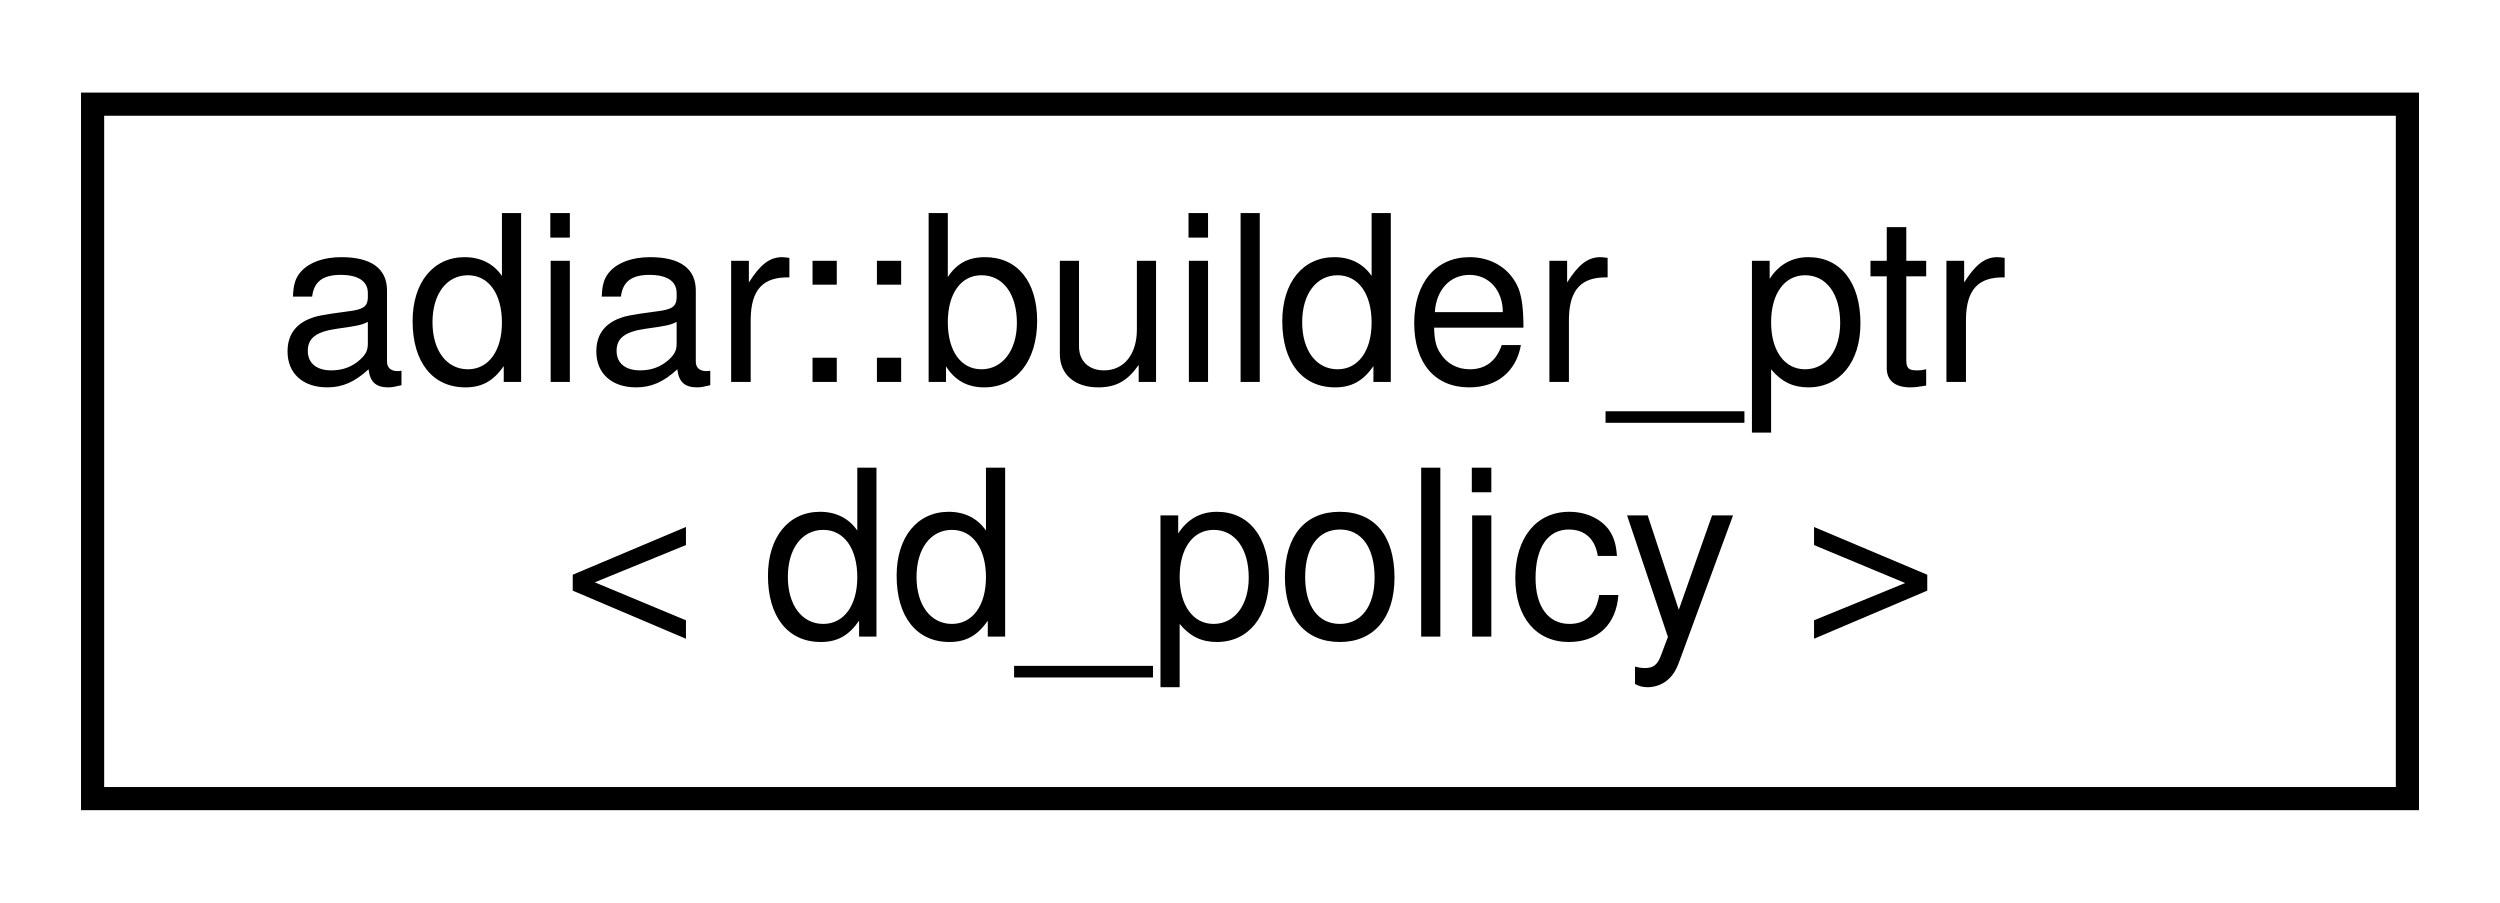
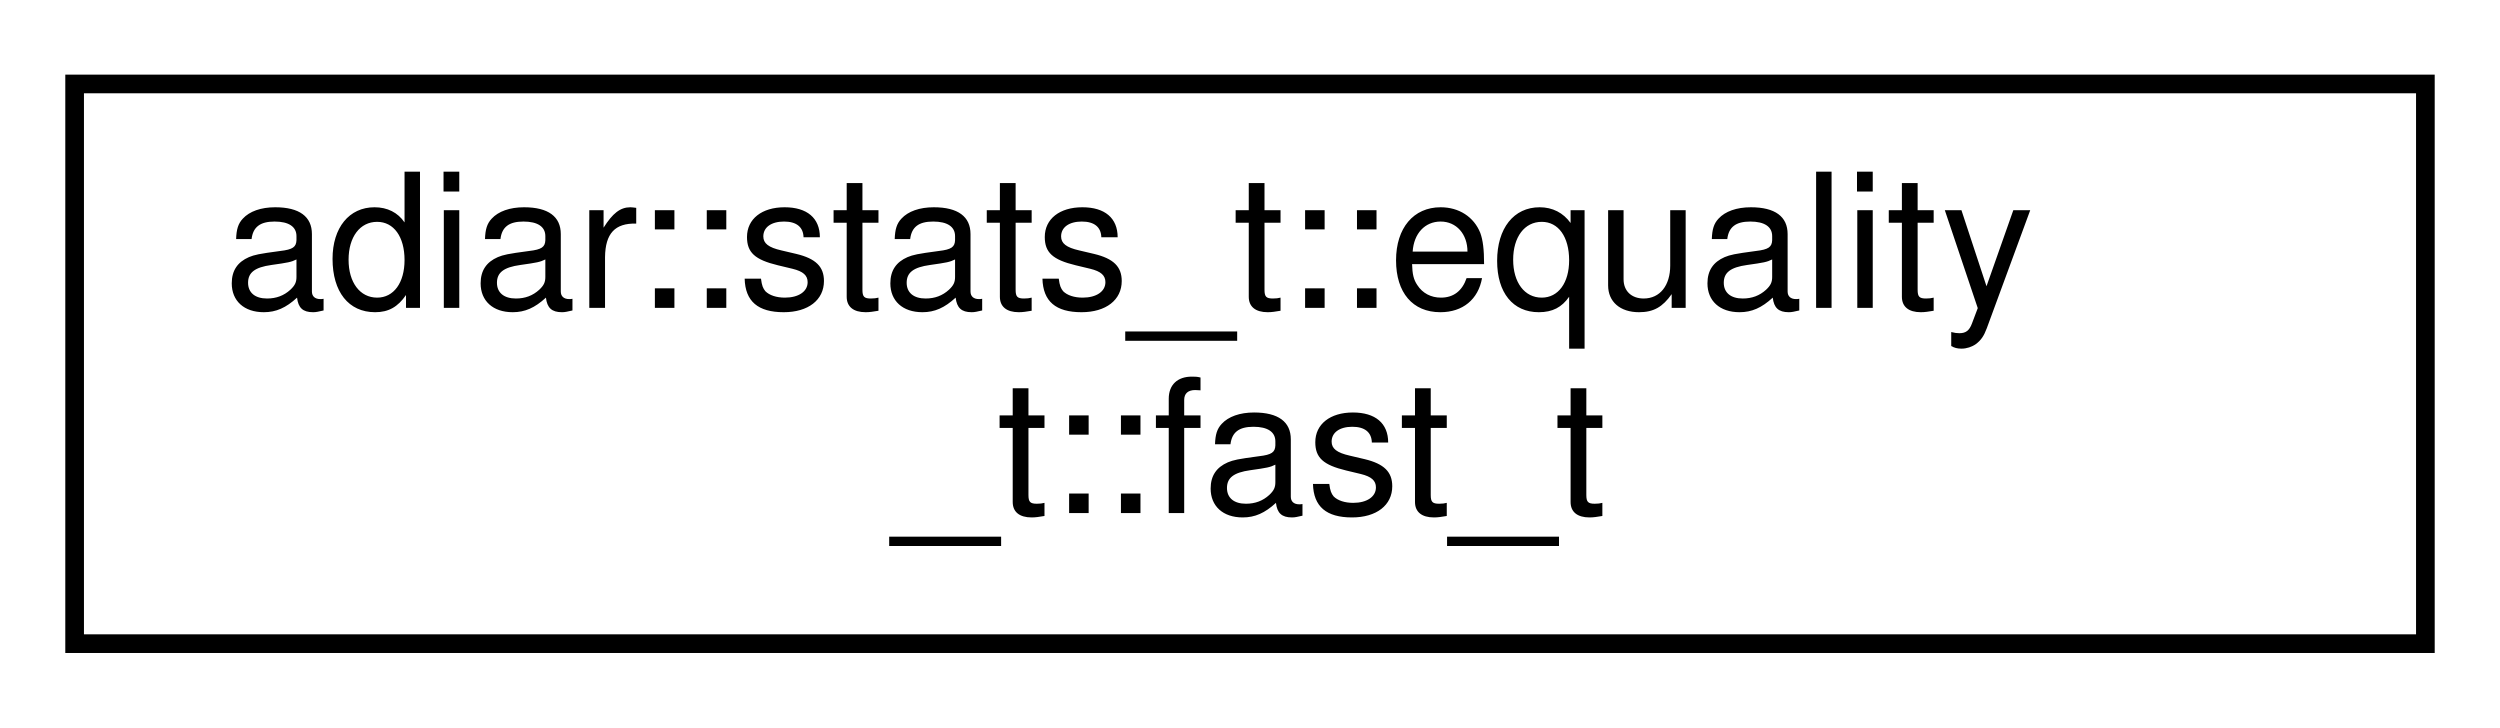
- <svg xmlns="http://www.w3.org/2000/svg" xmlns:xlink="http://www.w3.org/1999/xlink" width="108pt" height="39pt" viewBox="0.00 0.00 108.00 39.00">
+ <svg xmlns="http://www.w3.org/2000/svg" xmlns:xlink="http://www.w3.org/1999/xlink" width="134pt" height="39pt" viewBox="0.00 0.00 134.00 39.00">
  <g id="graph0" class="graph" transform="scale(1 1) rotate(0) translate(4 35)">
    <g id="node1" class="node">
      <g id="a_node1">
-         <a xlink:href="classadiar_1_1builder__ptr.html" target="_top" xlink:title="The pointer type that builders use to identify the nodes they have constructed in a decision diagram.">
-           <polygon fill="none" stroke="black" points="0,-0.5 0,-30.5 100,-30.5 100,-0.5 0,-0.5" />
-           <text text-anchor="start" x="8" y="-18.5" font-family="Helvetica,sans-Serif" font-size="10.00">adiar::builder_ptr</text>
-           <text text-anchor="middle" x="50" y="-7.5" font-family="Helvetica,sans-Serif" font-size="10.00">&lt; dd_policy &gt;</text>
+         <a xlink:href="structadiar_1_1stats__t_1_1equality__t_1_1fast__t.html" target="_top" xlink:title="Statistics from O(N) linear-scan equality checking algorithm.">
+           <polygon fill="none" stroke="black" points="0,-0.5 0,-30.5 126,-30.5 126,-0.5 0,-0.5" />
+           <text text-anchor="start" x="8" y="-18.5" font-family="Helvetica,sans-Serif" font-size="10.00">adiar::stats_t::equality</text>
+           <text text-anchor="middle" x="63" y="-7.5" font-family="Helvetica,sans-Serif" font-size="10.00">_t::fast_t</text>
        </a>
      </g>
    </g>
  </g>
</svg>
